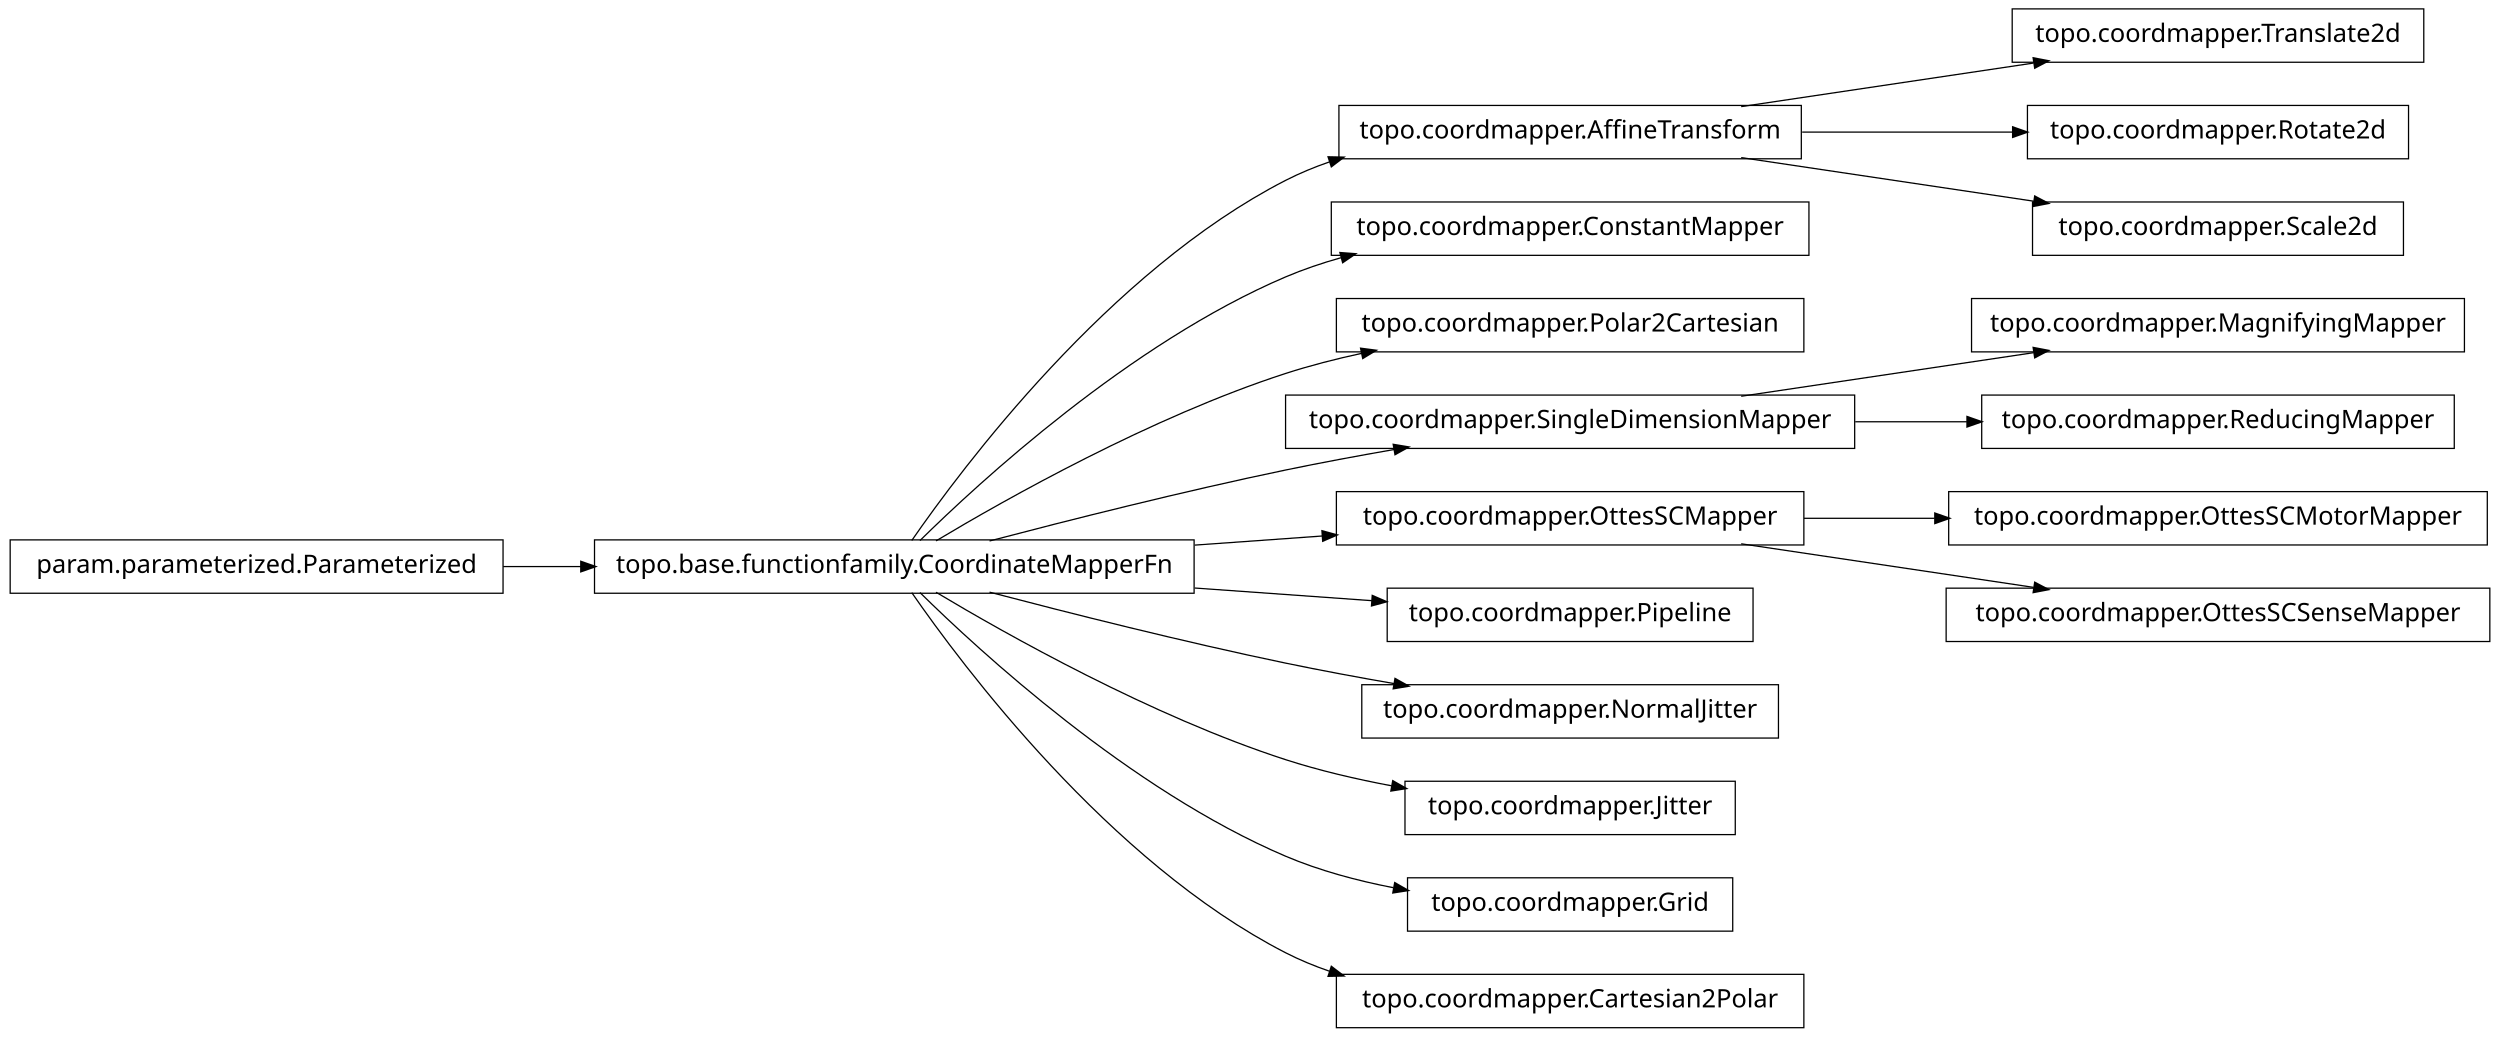
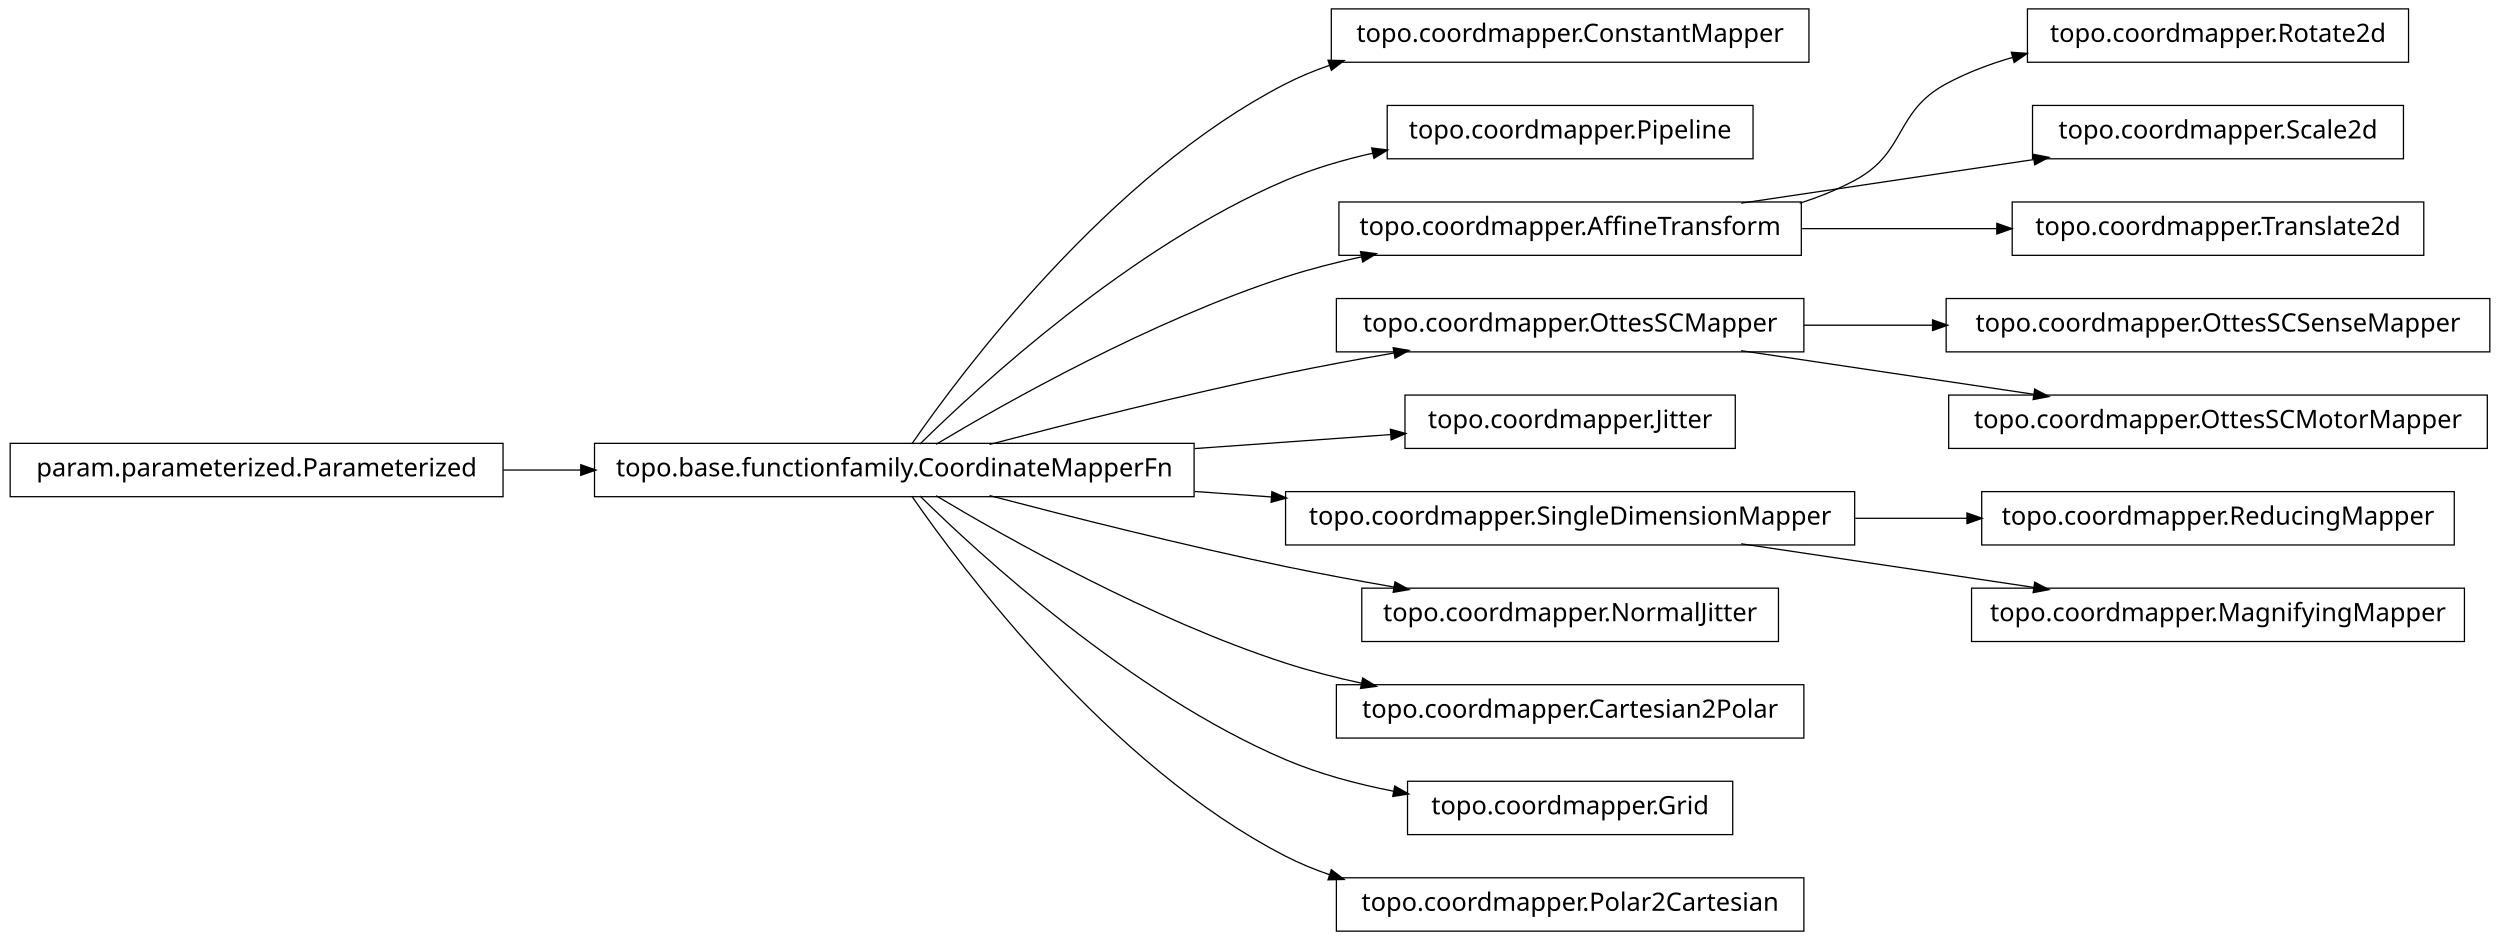
- <svg xmlns="http://www.w3.org/2000/svg" width="984pt" height="408pt" viewBox="0.00 0.00 984.00 408.00">
-   <g id="graph1" class="graph" transform="scale(1 1) rotate(0) translate(4 404)">
-     <polygon fill="white" stroke="white" points="-4,5 -4,-404 981,-404 981,5 -4,5" />
+ <svg xmlns="http://www.w3.org/2000/svg" width="984pt" height="370pt" viewBox="0.00 0.00 984.00 370.00">
+   <g id="graph1" class="graph" transform="scale(1 1) rotate(0) translate(4 366)">
+     <polygon fill="white" stroke="white" points="-4,5 -4,-366 981,-366 981,5 -4,5" />
    <g id="node1" class="node">
+       <polygon fill="none" stroke="black" stroke-width="0.5" points="708,-362.5 520,-362.5 520,-341.5 708,-341.5 708,-362.5" />
+       <text text-anchor="middle" x="614" y="-349.5" font-family="Vera" font-size="10.00">topo.coordmapper.ConstantMapper</text>
+     </g>
+     <g id="node2" class="node">
      <polygon fill="none" stroke="black" stroke-width="0.5" points="466,-191.5 230,-191.5 230,-170.5 466,-170.5 466,-191.5" />
      <text text-anchor="middle" x="348" y="-178.5" font-family="Vera" font-size="10.00">topo.base.functionfamily.CoordinateMapperFn</text>
    </g>
-     <g id="node5" class="node">
-       <polygon fill="none" stroke="black" stroke-width="0.5" points="705,-362.5 523,-362.5 523,-341.5 705,-341.5 705,-362.5" />
-       <text text-anchor="middle" x="614" y="-349.5" font-family="Vera" font-size="10.00">topo.coordmapper.AffineTransform</text>
-     </g>
-     <g id="edge28" class="edge">
+     <g id="edge2" class="edge">
      <path fill="none" stroke="black" stroke-width="0.5" d="M354.877,-191.27C374.258,-219.296 432.458,-297.373 502,-333 507.485,-335.81 513.3,-338.217 519.283,-340.278" />
      <polygon fill="black" stroke="black" points="519.048,-342.042 524.344,-341.929 520.133,-338.715 519.048,-342.042" />
    </g>
+     <g id="node4" class="node">
+       <polygon fill="none" stroke="black" stroke-width="0.5" points="686,-324.5 542,-324.5 542,-303.5 686,-303.5 686,-324.5" />
+       <text text-anchor="middle" x="614" y="-311.5" font-family="Vera" font-size="10.00">topo.coordmapper.Pipeline</text>
+     </g>
+     <g id="edge4" class="edge">
+       <path fill="none" stroke="black" stroke-width="0.5" d="M358.097,-191.236C381.227,-214.015 440.791,-268.931 502,-295 512.796,-299.598 524.624,-303.085 536.421,-305.73" />
+       <polygon fill="black" stroke="black" points="536.216,-307.475 541.472,-306.812 536.95,-304.053 536.216,-307.475" />
+     </g>
    <g id="node7" class="node">
-       <polygon fill="none" stroke="black" stroke-width="0.5" points="708,-324.5 520,-324.5 520,-303.5 708,-303.5 708,-324.5" />
-       <text text-anchor="middle" x="614" y="-311.5" font-family="Vera" font-size="10.00">topo.coordmapper.ConstantMapper</text>
+       <polygon fill="none" stroke="black" stroke-width="0.5" points="705,-286.5 523,-286.5 523,-265.5 705,-265.5 705,-286.5" />
+       <text text-anchor="middle" x="614" y="-273.5" font-family="Vera" font-size="10.00">topo.coordmapper.AffineTransform</text>
    </g>
-     <g id="edge6" class="edge">
-       <path fill="none" stroke="black" stroke-width="0.5" d="M358.097,-191.236C381.227,-214.015 440.791,-268.931 502,-295 508.929,-297.951 516.283,-300.445 523.781,-302.551" />
-       <polygon fill="black" stroke="black" points="523.709,-304.344 528.992,-303.949 524.616,-300.963 523.709,-304.344" />
-     </g>
-     <g id="node9" class="node">
-       <polygon fill="none" stroke="black" stroke-width="0.5" points="706,-286.5 522,-286.5 522,-265.5 706,-265.5 706,-286.5" />
-       <text text-anchor="middle" x="614" y="-273.5" font-family="Vera" font-size="10.00">topo.coordmapper.Polar2Cartesian</text>
-     </g>
-     <g id="edge8" class="edge">
+     <g id="edge28" class="edge">
      <path fill="none" stroke="black" stroke-width="0.5" d="M364.412,-191.107C391.853,-207.535 449.243,-239.912 502,-257 511.594,-260.107 521.823,-262.732 532.052,-264.942" />
      <polygon fill="black" stroke="black" points="531.818,-266.68 537.07,-265.993 532.536,-263.255 531.818,-266.68" />
    </g>
    <g id="node12" class="node">
-       <polygon fill="none" stroke="black" stroke-width="0.5" points="726,-248.5 502,-248.5 502,-227.5 726,-227.5 726,-248.5" />
-       <text text-anchor="middle" x="614" y="-235.5" font-family="Vera" font-size="10.00">topo.coordmapper.SingleDimensionMapper</text>
+       <polygon fill="none" stroke="black" stroke-width="0.5" points="706,-248.5 522,-248.5 522,-227.5 706,-227.5 706,-248.5" />
+       <text text-anchor="middle" x="614" y="-235.5" font-family="Vera" font-size="10.00">topo.coordmapper.OttesSCMapper</text>
    </g>
-     <g id="edge32" class="edge">
+     <g id="edge12" class="edge">
      <path fill="none" stroke="black" stroke-width="0.5" d="M385.48,-191.071C416.555,-199.223 461.962,-210.676 502,-219 515.758,-221.86 530.533,-224.6 544.694,-227.065" />
      <polygon fill="black" stroke="black" points="544.656,-228.834 549.881,-227.961 545.251,-225.385 544.656,-228.834" />
    </g>
-     <g id="node19" class="node">
-       <polygon fill="none" stroke="black" stroke-width="0.5" points="706,-210.5 522,-210.5 522,-189.5 706,-189.5 706,-210.5" />
-       <text text-anchor="middle" x="614" y="-197.5" font-family="Vera" font-size="10.00">topo.coordmapper.OttesSCMapper</text>
+     <g id="node15" class="node">
+       <polygon fill="none" stroke="black" stroke-width="0.5" points="679,-210.5 549,-210.5 549,-189.5 679,-189.5 679,-210.5" />
+       <text text-anchor="middle" x="614" y="-197.5" font-family="Vera" font-size="10.00">topo.coordmapper.Jitter</text>
    </g>
-     <g id="edge24" class="edge">
-       <path fill="none" stroke="black" stroke-width="0.5" d="M466.221,-189.444C483.07,-190.648 500.241,-191.874 516.632,-193.045" />
-       <polygon fill="black" stroke="black" points="516.58,-194.796 521.692,-193.407 516.83,-191.305 516.58,-194.796" />
+     <g id="edge14" class="edge">
+       <path fill="none" stroke="black" stroke-width="0.5" d="M466.221,-189.444C492.647,-191.332 519.861,-193.276 543.62,-194.973" />
+       <polygon fill="black" stroke="black" points="543.524,-196.72 548.636,-195.331 543.774,-193.229 543.524,-196.72" />
    </g>
-     <g id="node21" class="node">
-       <polygon fill="none" stroke="black" stroke-width="0.5" points="686,-172.5 542,-172.5 542,-151.5 686,-151.5 686,-172.5" />
-       <text text-anchor="middle" x="614" y="-159.5" font-family="Vera" font-size="10.00">topo.coordmapper.Pipeline</text>
+     <g id="node18" class="node">
+       <polygon fill="none" stroke="black" stroke-width="0.5" points="726,-172.5 502,-172.5 502,-151.5 726,-151.5 726,-172.5" />
+       <text text-anchor="middle" x="614" y="-159.5" font-family="Vera" font-size="10.00">topo.coordmapper.SingleDimensionMapper</text>
    </g>
-     <g id="edge18" class="edge">
-       <path fill="none" stroke="black" stroke-width="0.5" d="M466.221,-172.556C489.856,-170.867 514.123,-169.134 535.984,-167.573" />
-       <polygon fill="black" stroke="black" points="536.331,-169.302 541.193,-167.2 536.081,-165.811 536.331,-169.302" />
+     <g id="edge20" class="edge">
+       <path fill="none" stroke="black" stroke-width="0.5" d="M466.221,-172.556C476.264,-171.838 486.421,-171.113 496.459,-170.396" />
+       <polygon fill="black" stroke="black" points="496.834,-172.124 501.697,-170.022 496.585,-168.632 496.834,-172.124" />
    </g>
-     <g id="node23" class="node">
+     <g id="node25" class="node">
      <polygon fill="none" stroke="black" stroke-width="0.5" points="696,-134.5 532,-134.5 532,-113.5 696,-113.5 696,-134.5" />
      <text text-anchor="middle" x="614" y="-121.5" font-family="Vera" font-size="10.00">topo.coordmapper.NormalJitter</text>
    </g>
-     <g id="edge20" class="edge">
+     <g id="edge24" class="edge">
      <path fill="none" stroke="black" stroke-width="0.5" d="M385.48,-170.929C416.555,-162.777 461.962,-151.324 502,-143 515.758,-140.14 530.533,-137.4 544.694,-134.935" />
      <polygon fill="black" stroke="black" points="545.251,-136.615 549.881,-134.039 544.656,-133.166 545.251,-136.615" />
    </g>
-     <g id="node25" class="node">
-       <polygon fill="none" stroke="black" stroke-width="0.5" points="679,-96.5 549,-96.5 549,-75.5 679,-75.5 679,-96.5" />
-       <text text-anchor="middle" x="614" y="-83.5" font-family="Vera" font-size="10.00">topo.coordmapper.Jitter</text>
+     <g id="node27" class="node">
+       <polygon fill="none" stroke="black" stroke-width="0.5" points="706,-96.5 522,-96.5 522,-75.5 706,-75.5 706,-96.5" />
+       <text text-anchor="middle" x="614" y="-83.5" font-family="Vera" font-size="10.00">topo.coordmapper.Cartesian2Polar</text>
    </g>
-     <g id="edge22" class="edge">
-       <path fill="none" stroke="black" stroke-width="0.5" d="M364.412,-170.893C391.853,-154.465 449.243,-122.088 502,-105 515.285,-100.697 529.789,-97.321 543.821,-94.688" />
-       <polygon fill="black" stroke="black" points="544.36,-96.368 548.966,-93.751 543.734,-92.925 544.36,-96.368" />
+     <g id="edge26" class="edge">
+       <path fill="none" stroke="black" stroke-width="0.5" d="M364.412,-170.893C391.853,-154.465 449.243,-122.088 502,-105 511.594,-101.893 521.823,-99.268 532.052,-97.058" />
+       <polygon fill="black" stroke="black" points="532.536,-98.745 537.07,-96.007 531.818,-95.32 532.536,-98.745" />
    </g>
-     <g id="node28" class="node">
+     <g id="node30" class="node">
      <polygon fill="none" stroke="black" stroke-width="0.5" points="678,-58.5 550,-58.5 550,-37.5 678,-37.5 678,-58.5" />
      <text text-anchor="middle" x="614" y="-45.5" font-family="Vera" font-size="10.00">topo.coordmapper.Grid</text>
    </g>
-     <g id="edge26" class="edge">
+     <g id="edge30" class="edge">
      <path fill="none" stroke="black" stroke-width="0.5" d="M358.097,-170.764C381.227,-147.985 440.791,-93.069 502,-67 515.252,-61.356 530.057,-57.386 544.452,-54.594" />
      <polygon fill="black" stroke="black" points="545.135,-56.248 549.733,-53.618 544.498,-52.806 545.135,-56.248" />
    </g>
-     <g id="node36" class="node">
+     <g id="node34" class="node">
      <polygon fill="none" stroke="black" stroke-width="0.5" points="706,-20.5 522,-20.5 522,0.5 706,0.5 706,-20.5" />
-       <text text-anchor="middle" x="614" y="-7.5" font-family="Vera" font-size="10.00">topo.coordmapper.Cartesian2Polar</text>
+       <text text-anchor="middle" x="614" y="-7.5" font-family="Vera" font-size="10.00">topo.coordmapper.Polar2Cartesian</text>
    </g>
-     <g id="edge36" class="edge">
+     <g id="edge34" class="edge">
      <path fill="none" stroke="black" stroke-width="0.5" d="M354.877,-170.73C374.258,-142.704 432.458,-64.627 502,-29 507.485,-26.19 513.3,-23.783 519.283,-21.722" />
      <polygon fill="black" stroke="black" points="520.133,-23.285 524.344,-20.071 519.048,-19.958 520.133,-23.285" />
    </g>
-     <g id="node2" class="node">
+     <g id="node6" class="node">
+       <polygon fill="none" stroke="black" stroke-width="0.5" points="944,-362.5 794,-362.5 794,-341.5 944,-341.5 944,-362.5" />
+       <text text-anchor="middle" x="869" y="-349.5" font-family="Vera" font-size="10.00">topo.coordmapper.Rotate2d</text>
+     </g>
+     <g id="edge6" class="edge">
+       <path fill="none" stroke="black" stroke-width="0.5" d="M704.367,-286.005C711.897,-288.42 719.214,-291.379 726,-295 746.524,-305.954 741.518,-321.968 762,-333 770.204,-337.419 779.225,-340.84 788.443,-343.484" />
+       <polygon fill="black" stroke="black" points="787.994,-345.175 793.278,-344.797 788.911,-341.798 787.994,-345.175" />
+     </g>
+     <g id="node9" class="node">
+       <polygon fill="none" stroke="black" stroke-width="0.5" points="942,-324.5 796,-324.5 796,-303.5 942,-303.5 942,-324.5" />
+       <text text-anchor="middle" x="869" y="-311.5" font-family="Vera" font-size="10.00">topo.coordmapper.Scale2d</text>
+     </g>
+     <g id="edge8" class="edge">
+       <path fill="none" stroke="black" stroke-width="0.5" d="M681.332,-286.034C716.773,-291.315 760.262,-297.796 796.449,-303.189" />
+       <polygon fill="black" stroke="black" points="796.53,-304.97 801.733,-303.976 797.046,-301.508 796.53,-304.97" />
+     </g>
+     <g id="node23" class="node">
+       <polygon fill="none" stroke="black" stroke-width="0.5" points="950,-286.5 788,-286.5 788,-265.5 950,-265.5 950,-286.5" />
+       <text text-anchor="middle" x="869" y="-273.5" font-family="Vera" font-size="10.00">topo.coordmapper.Translate2d</text>
+     </g>
+     <g id="edge22" class="edge">
+       <path fill="none" stroke="black" stroke-width="0.5" d="M705.341,-276C730.29,-276 757.253,-276 781.956,-276" />
+       <polygon fill="black" stroke="black" points="782.192,-277.75 787.191,-276 782.191,-274.25 782.192,-277.75" />
+     </g>
+     <g id="node11" class="node">
+       <polygon fill="none" stroke="black" stroke-width="0.5" points="976,-248.5 762,-248.5 762,-227.5 976,-227.5 976,-248.5" />
+       <text text-anchor="middle" x="869" y="-235.5" font-family="Vera" font-size="10.00">topo.coordmapper.OttesSCSenseMapper</text>
+     </g>
+     <g id="edge10" class="edge">
+       <path fill="none" stroke="black" stroke-width="0.5" d="M706.061,-238C722.48,-238 739.751,-238 756.661,-238" />
+       <polygon fill="black" stroke="black" points="756.896,-239.75 761.896,-238 756.896,-236.25 756.896,-239.75" />
+     </g>
+     <g id="node20" class="node">
+       <polygon fill="none" stroke="black" stroke-width="0.5" points="975,-210.5 763,-210.5 763,-189.5 975,-189.5 975,-210.5" />
+       <text text-anchor="middle" x="869" y="-197.5" font-family="Vera" font-size="10.00">topo.coordmapper.OttesSCMotorMapper</text>
+     </g>
+     <g id="edge18" class="edge">
+       <path fill="none" stroke="black" stroke-width="0.5" d="M681.332,-227.966C716.773,-222.685 760.262,-216.204 796.449,-210.811" />
+       <polygon fill="black" stroke="black" points="797.046,-212.492 801.733,-210.024 796.53,-209.03 797.046,-212.492" />
+     </g>
+     <g id="node17" class="node">
+       <polygon fill="none" stroke="black" stroke-width="0.5" points="962,-172.5 776,-172.5 776,-151.5 962,-151.5 962,-172.5" />
+       <text text-anchor="middle" x="869" y="-159.5" font-family="Vera" font-size="10.00">topo.coordmapper.ReducingMapper</text>
+     </g>
+     <g id="edge16" class="edge">
+       <path fill="none" stroke="black" stroke-width="0.5" d="M726.218,-162C740.855,-162 755.766,-162 770.162,-162" />
+       <polygon fill="black" stroke="black" points="770.441,-163.75 775.441,-162 770.441,-160.25 770.441,-163.75" />
+     </g>
+     <g id="node36" class="node">
+       <polygon fill="none" stroke="black" stroke-width="0.5" points="966,-134.5 772,-134.5 772,-113.5 966,-113.5 966,-134.5" />
+       <text text-anchor="middle" x="869" y="-121.5" font-family="Vera" font-size="10.00">topo.coordmapper.MagnifyingMapper</text>
+     </g>
+     <g id="edge36" class="edge">
+       <path fill="none" stroke="black" stroke-width="0.5" d="M681.332,-151.966C716.773,-146.685 760.262,-140.204 796.449,-134.811" />
+       <polygon fill="black" stroke="black" points="797.046,-136.492 801.733,-134.024 796.53,-133.03 797.046,-136.492" />
+     </g>
+     <g id="node32" class="node">
      <polygon fill="none" stroke="black" stroke-width="0.5" points="194,-191.5 5.68434e-14,-191.5 0,-170.5 194,-170.5 194,-191.5" />
      <text text-anchor="middle" x="97" y="-178.5" font-family="Vera" font-size="10.00">param.parameterized.Parameterized</text>
    </g>
-     <g id="edge2" class="edge">
+     <g id="edge32" class="edge">
      <path fill="none" stroke="black" stroke-width="0.5" d="M194.043,-181C204.12,-181 214.455,-181 224.77,-181" />
      <polygon fill="black" stroke="black" points="224.831,-182.75 229.831,-181 224.831,-179.25 224.831,-182.75" />
    </g>
-     <g id="node4" class="node">
-       <polygon fill="none" stroke="black" stroke-width="0.5" points="950,-400.5 788,-400.5 788,-379.5 950,-379.5 950,-400.5" />
-       <text text-anchor="middle" x="869" y="-387.5" font-family="Vera" font-size="10.00">topo.coordmapper.Translate2d</text>
-     </g>
-     <g id="edge4" class="edge">
-       <path fill="none" stroke="black" stroke-width="0.5" d="M681.332,-362.034C716.773,-367.315 760.262,-373.796 796.449,-379.189" />
-       <polygon fill="black" stroke="black" points="796.53,-380.97 801.733,-379.976 797.046,-377.508 796.53,-380.97" />
-     </g>
-     <g id="node14" class="node">
-       <polygon fill="none" stroke="black" stroke-width="0.5" points="944,-362.5 794,-362.5 794,-341.5 944,-341.5 944,-362.5" />
-       <text text-anchor="middle" x="869" y="-349.5" font-family="Vera" font-size="10.00">topo.coordmapper.Rotate2d</text>
-     </g>
-     <g id="edge12" class="edge">
-       <path fill="none" stroke="black" stroke-width="0.5" d="M705.341,-352C732.404,-352 761.837,-352 788.184,-352" />
-       <polygon fill="black" stroke="black" points="788.411,-353.75 793.411,-352 788.411,-350.25 788.411,-353.75" />
-     </g>
-     <g id="node16" class="node">
-       <polygon fill="none" stroke="black" stroke-width="0.5" points="942,-324.5 796,-324.5 796,-303.5 942,-303.5 942,-324.5" />
-       <text text-anchor="middle" x="869" y="-311.5" font-family="Vera" font-size="10.00">topo.coordmapper.Scale2d</text>
-     </g>
-     <g id="edge14" class="edge">
-       <path fill="none" stroke="black" stroke-width="0.5" d="M681.332,-341.966C716.773,-336.685 760.262,-330.204 796.449,-324.811" />
-       <polygon fill="black" stroke="black" points="797.046,-326.492 801.733,-324.024 796.53,-323.03 797.046,-326.492" />
-     </g>
-     <g id="node11" class="node">
-       <polygon fill="none" stroke="black" stroke-width="0.5" points="966,-286.5 772,-286.5 772,-265.5 966,-265.5 966,-286.5" />
-       <text text-anchor="middle" x="869" y="-273.5" font-family="Vera" font-size="10.00">topo.coordmapper.MagnifyingMapper</text>
-     </g>
-     <g id="edge10" class="edge">
-       <path fill="none" stroke="black" stroke-width="0.5" d="M681.332,-248.034C716.773,-253.315 760.262,-259.796 796.449,-265.189" />
-       <polygon fill="black" stroke="black" points="796.53,-266.97 801.733,-265.976 797.046,-263.508 796.53,-266.97" />
-     </g>
-     <g id="node34" class="node">
-       <polygon fill="none" stroke="black" stroke-width="0.5" points="962,-248.5 776,-248.5 776,-227.5 962,-227.5 962,-248.5" />
-       <text text-anchor="middle" x="869" y="-235.5" font-family="Vera" font-size="10.00">topo.coordmapper.ReducingMapper</text>
-     </g>
-     <g id="edge34" class="edge">
-       <path fill="none" stroke="black" stroke-width="0.5" d="M726.218,-238C740.855,-238 755.766,-238 770.162,-238" />
-       <polygon fill="black" stroke="black" points="770.441,-239.75 775.441,-238 770.441,-236.25 770.441,-239.75" />
-     </g>
-     <g id="node18" class="node">
-       <polygon fill="none" stroke="black" stroke-width="0.5" points="975,-210.5 763,-210.5 763,-189.5 975,-189.5 975,-210.5" />
-       <text text-anchor="middle" x="869" y="-197.5" font-family="Vera" font-size="10.00">topo.coordmapper.OttesSCMotorMapper</text>
-     </g>
-     <g id="edge16" class="edge">
-       <path fill="none" stroke="black" stroke-width="0.5" d="M706.061,-200C722.739,-200 740.295,-200 757.46,-200" />
-       <polygon fill="black" stroke="black" points="757.773,-201.75 762.773,-200 757.773,-198.25 757.773,-201.75" />
-     </g>
-     <g id="node31" class="node">
-       <polygon fill="none" stroke="black" stroke-width="0.5" points="976,-172.5 762,-172.5 762,-151.5 976,-151.5 976,-172.5" />
-       <text text-anchor="middle" x="869" y="-159.5" font-family="Vera" font-size="10.00">topo.coordmapper.OttesSCSenseMapper</text>
-     </g>
-     <g id="edge30" class="edge">
-       <path fill="none" stroke="black" stroke-width="0.5" d="M681.332,-189.966C716.773,-184.685 760.262,-178.204 796.449,-172.811" />
-       <polygon fill="black" stroke="black" points="797.046,-174.492 801.733,-172.024 796.53,-171.03 797.046,-174.492" />
-     </g>
  </g>
</svg>
